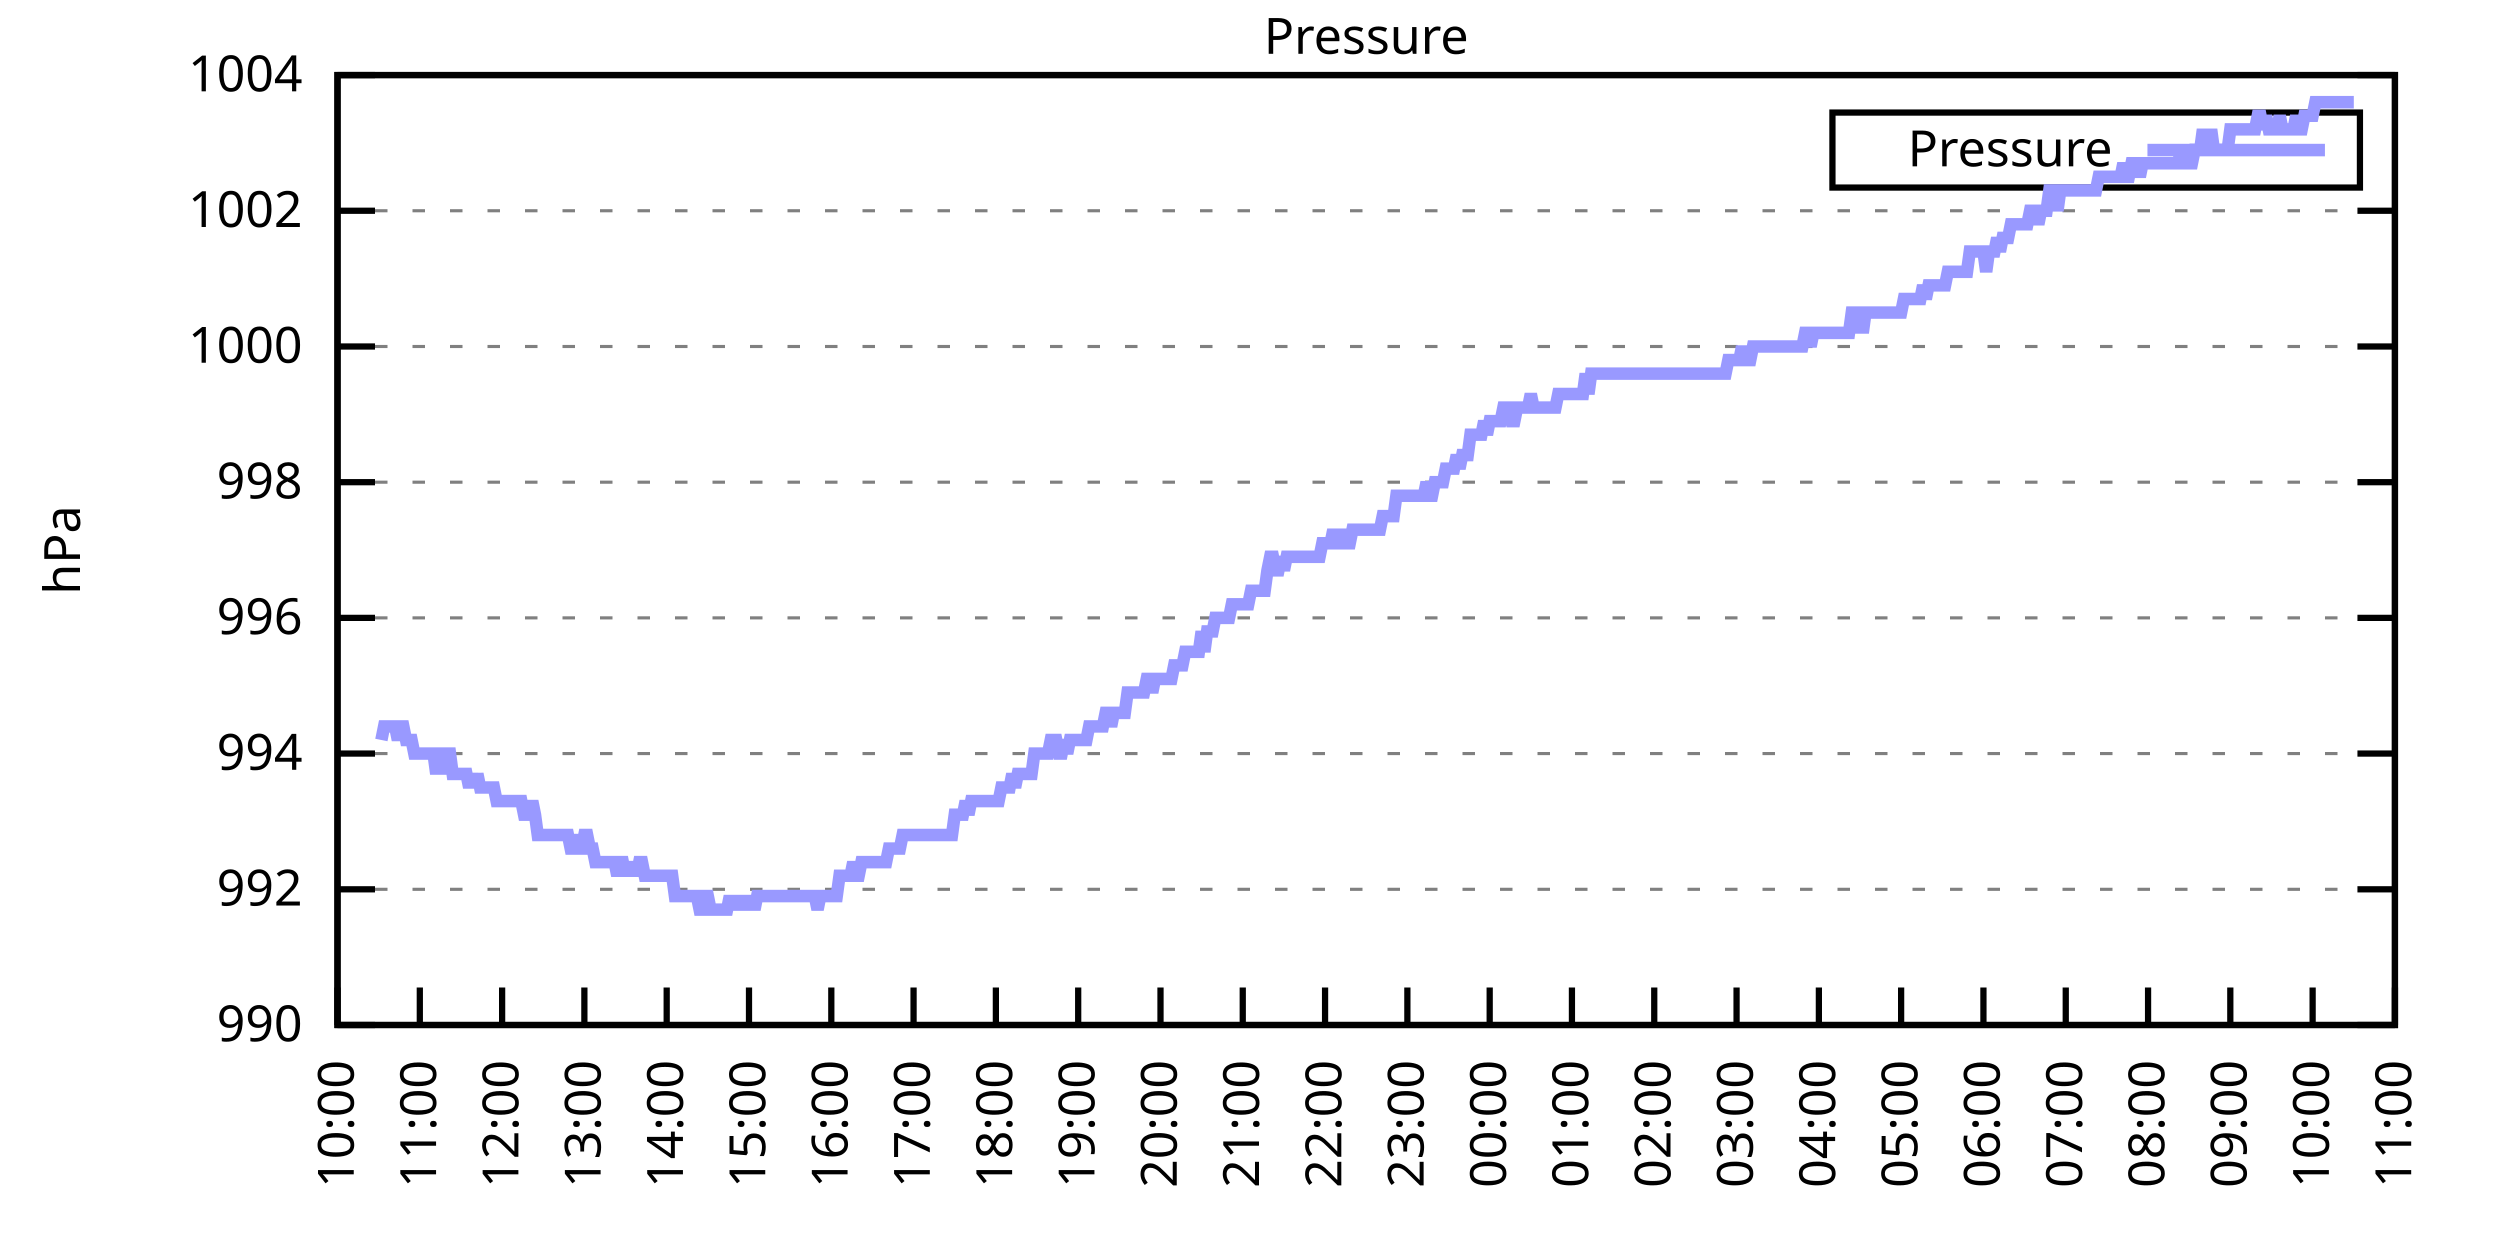
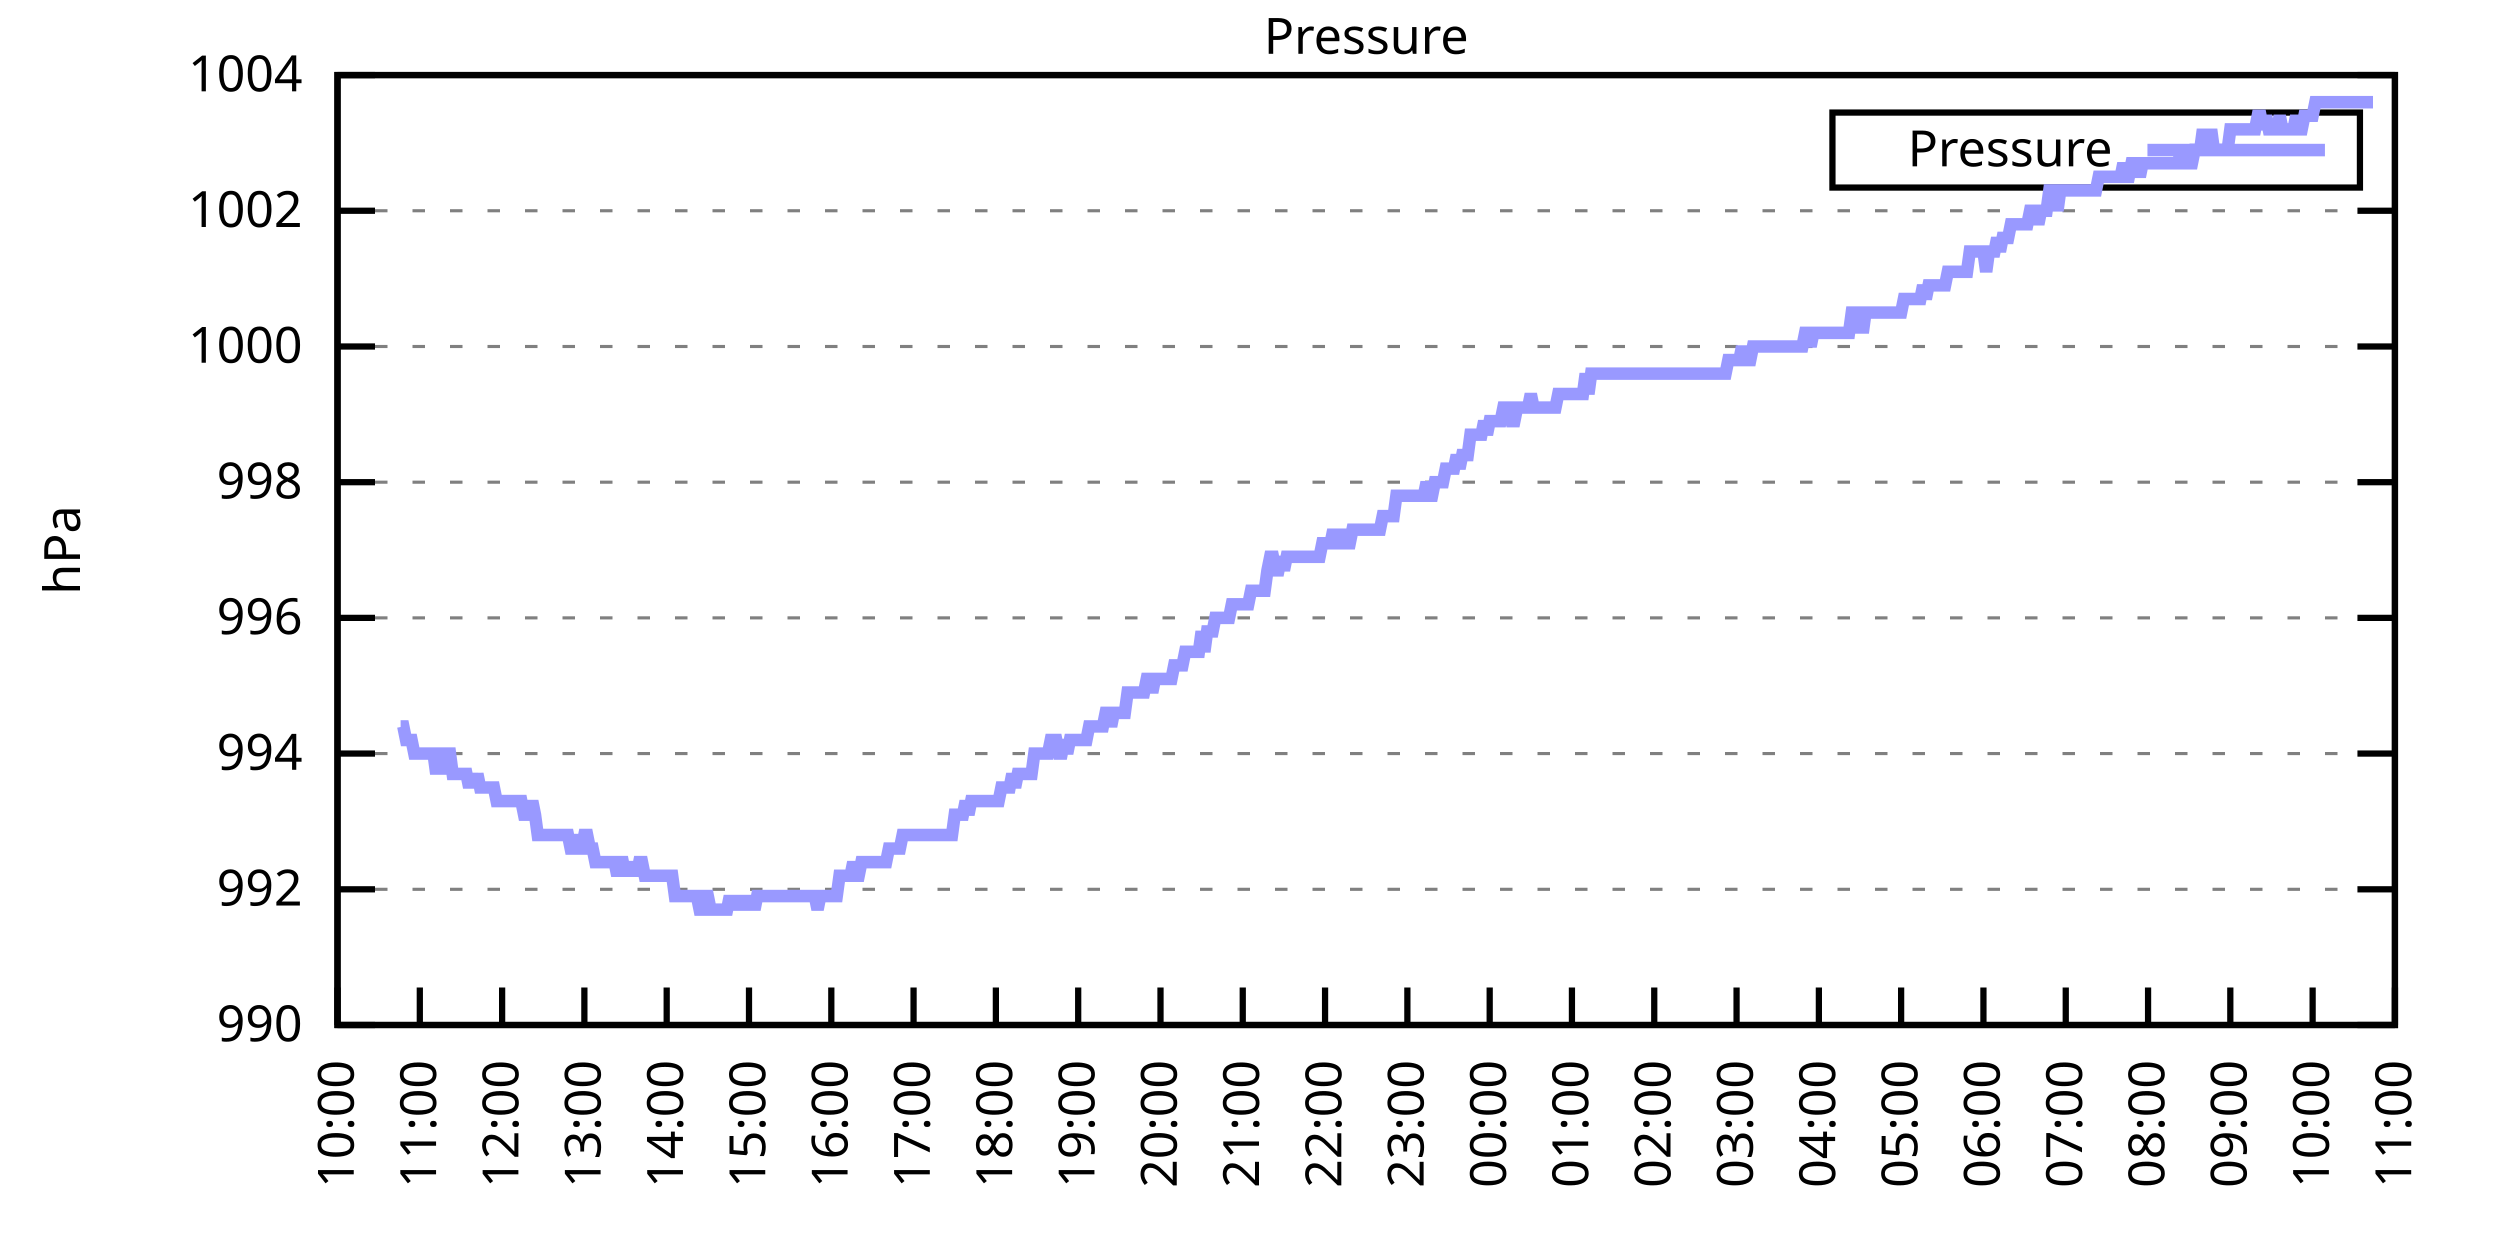
<svg xmlns="http://www.w3.org/2000/svg" xmlns:xlink="http://www.w3.org/1999/xlink" width="400" height="200" viewBox="0 0 400 200">
  <g id="gnuplot_canvas">
    <rect x="0" y="0" width="400" height="200" fill="none" />
    <defs>
      <circle id="gpDot" r="0.5" stroke-width="0.5" stroke="currentColor" />
      <path id="gpPt0" stroke-width="0.333" stroke="currentColor" d="M-1,0 h2 M0,-1 v2" />
      <path id="gpPt1" stroke-width="0.333" stroke="currentColor" d="M-1,-1 L1,1 M1,-1 L-1,1" />
      <path id="gpPt2" stroke-width="0.333" stroke="currentColor" d="M-1,0 L1,0 M0,-1 L0,1 M-1,-1 L1,1 M-1,1 L1,-1" />
      <rect id="gpPt3" stroke-width="0.333" stroke="currentColor" x="-1" y="-1" width="2" height="2" />
      <rect id="gpPt4" stroke-width="0.333" stroke="currentColor" fill="currentColor" x="-1" y="-1" width="2" height="2" />
      <circle id="gpPt5" stroke-width="0.333" stroke="currentColor" cx="0" cy="0" r="1" />
      <use xlink:href="#gpPt5" id="gpPt6" fill="currentColor" stroke="none" />
      <path id="gpPt7" stroke-width="0.333" stroke="currentColor" d="M0,-1.33 L-1.33,0.67 L1.33,0.67 z" />
      <use xlink:href="#gpPt7" id="gpPt8" fill="currentColor" stroke="none" />
      <use xlink:href="#gpPt7" id="gpPt9" stroke="currentColor" transform="rotate(180)" />
      <use xlink:href="#gpPt9" id="gpPt10" fill="currentColor" stroke="none" />
      <use xlink:href="#gpPt3" id="gpPt11" stroke="currentColor" transform="rotate(45)" />
      <use xlink:href="#gpPt11" id="gpPt12" fill="currentColor" stroke="none" />
      <path id="gpPt13" stroke-width="0.333" stroke="currentColor" d="M0,1.330 L1.265,0.411 L0.782,-1.067 L-0.782,-1.076 L-1.265,0.411 z" />
      <use xlink:href="#gpPt13" id="gpPt14" fill="currentColor" stroke="none" />
      <filter id="textbox" filterUnits="objectBoundingBox" x="0" y="0" height="1" width="1">
        <feFlood flood-color="white" flood-opacity="1" result="bgnd" />
        <feComposite in="SourceGraphic" in2="bgnd" operator="atop" />
      </filter>
      <filter id="greybox" filterUnits="objectBoundingBox" x="0" y="0" height="1" width="1">
        <feFlood flood-color="lightgrey" flood-opacity="1" result="grey" />
        <feComposite in="SourceGraphic" in2="grey" operator="atop" />
      </filter>
    </defs>
    <g fill="none" color="white" stroke="currentColor" stroke-width="1.00" stroke-linecap="butt" stroke-linejoin="miter">
</g>
    <g fill="none" color="black" stroke="currentColor" stroke-width="1.00" stroke-linecap="butt" stroke-linejoin="miter">
      <g stroke="none" shape-rendering="crispEdges">
        <polygon fill="rgb(255, 255, 255)" points="54.00,164.00 383.18,164.00 383.18,12.02 54.00,12.02 " />
      </g>
    </g>
    <g fill="none" color="black" stroke="currentColor" stroke-width="1.00" stroke-linecap="butt" stroke-linejoin="miter">
</g>
    <g fill="none" color="black" stroke="black" stroke-width="0.50" stroke-linecap="butt" stroke-linejoin="miter">
</g>
    <g fill="none" color="gray" stroke="currentColor" stroke-width="0.50" stroke-linecap="butt" stroke-linejoin="miter">
      <path stroke="gray" stroke-dasharray="2,4" class="gridline" d="M54.00,164.00 L383.19,164.00  " />
    </g>
    <g fill="none" color="gray" stroke="gray" stroke-width="1.00" stroke-linecap="butt" stroke-linejoin="miter">
</g>
    <g fill="none" color="black" stroke="currentColor" stroke-width="1.00" stroke-linecap="butt" stroke-linejoin="miter">
      <path stroke="black" d="M54.00,164.00 L60.00,164.00 M383.19,164.00 L377.19,164.00  " />
      <g transform="translate(48.40,166.60)" stroke="none" fill="black" font-family="Sans" font-size="8.00" text-anchor="end">
        <text>
          <tspan font-family="Sans"> 990</tspan>
        </text>
      </g>
    </g>
    <g fill="none" color="black" stroke="currentColor" stroke-width="1.00" stroke-linecap="butt" stroke-linejoin="miter">
</g>
    <g fill="none" color="black" stroke="black" stroke-width="0.50" stroke-linecap="butt" stroke-linejoin="miter">
</g>
    <g fill="none" color="gray" stroke="currentColor" stroke-width="0.50" stroke-linecap="butt" stroke-linejoin="miter">
      <path stroke="gray" stroke-dasharray="2,4" class="gridline" d="M54.00,142.29 L383.19,142.29  " />
    </g>
    <g fill="none" color="gray" stroke="gray" stroke-width="1.00" stroke-linecap="butt" stroke-linejoin="miter">
</g>
    <g fill="none" color="black" stroke="currentColor" stroke-width="1.00" stroke-linecap="butt" stroke-linejoin="miter">
      <path stroke="black" d="M54.00,142.29 L60.00,142.29 M383.19,142.29 L377.19,142.29  " />
      <g transform="translate(48.40,144.89)" stroke="none" fill="black" font-family="Sans" font-size="8.00" text-anchor="end">
        <text>
          <tspan font-family="Sans"> 992</tspan>
        </text>
      </g>
    </g>
    <g fill="none" color="black" stroke="currentColor" stroke-width="1.00" stroke-linecap="butt" stroke-linejoin="miter">
</g>
    <g fill="none" color="black" stroke="black" stroke-width="0.50" stroke-linecap="butt" stroke-linejoin="miter">
</g>
    <g fill="none" color="gray" stroke="currentColor" stroke-width="0.50" stroke-linecap="butt" stroke-linejoin="miter">
      <path stroke="gray" stroke-dasharray="2,4" class="gridline" d="M54.00,120.57 L383.19,120.57  " />
    </g>
    <g fill="none" color="gray" stroke="gray" stroke-width="1.00" stroke-linecap="butt" stroke-linejoin="miter">
</g>
    <g fill="none" color="black" stroke="currentColor" stroke-width="1.00" stroke-linecap="butt" stroke-linejoin="miter">
      <path stroke="black" d="M54.00,120.57 L60.00,120.57 M383.19,120.57 L377.19,120.57  " />
      <g transform="translate(48.40,123.17)" stroke="none" fill="black" font-family="Sans" font-size="8.00" text-anchor="end">
        <text>
          <tspan font-family="Sans"> 994</tspan>
        </text>
      </g>
    </g>
    <g fill="none" color="black" stroke="currentColor" stroke-width="1.00" stroke-linecap="butt" stroke-linejoin="miter">
</g>
    <g fill="none" color="black" stroke="black" stroke-width="0.50" stroke-linecap="butt" stroke-linejoin="miter">
</g>
    <g fill="none" color="gray" stroke="currentColor" stroke-width="0.50" stroke-linecap="butt" stroke-linejoin="miter">
      <path stroke="gray" stroke-dasharray="2,4" class="gridline" d="M54.00,98.86 L383.19,98.86  " />
    </g>
    <g fill="none" color="gray" stroke="gray" stroke-width="1.00" stroke-linecap="butt" stroke-linejoin="miter">
</g>
    <g fill="none" color="black" stroke="currentColor" stroke-width="1.00" stroke-linecap="butt" stroke-linejoin="miter">
      <path stroke="black" d="M54.00,98.86 L60.00,98.86 M383.19,98.86 L377.19,98.86  " />
      <g transform="translate(48.40,101.46)" stroke="none" fill="black" font-family="Sans" font-size="8.00" text-anchor="end">
        <text>
          <tspan font-family="Sans"> 996</tspan>
        </text>
      </g>
    </g>
    <g fill="none" color="black" stroke="currentColor" stroke-width="1.00" stroke-linecap="butt" stroke-linejoin="miter">
</g>
    <g fill="none" color="black" stroke="black" stroke-width="0.50" stroke-linecap="butt" stroke-linejoin="miter">
</g>
    <g fill="none" color="gray" stroke="currentColor" stroke-width="0.50" stroke-linecap="butt" stroke-linejoin="miter">
      <path stroke="gray" stroke-dasharray="2,4" class="gridline" d="M54.00,77.15 L383.19,77.15  " />
    </g>
    <g fill="none" color="gray" stroke="gray" stroke-width="1.00" stroke-linecap="butt" stroke-linejoin="miter">
</g>
    <g fill="none" color="black" stroke="currentColor" stroke-width="1.00" stroke-linecap="butt" stroke-linejoin="miter">
      <path stroke="black" d="M54.00,77.15 L60.00,77.15 M383.19,77.15 L377.19,77.15  " />
      <g transform="translate(48.40,79.75)" stroke="none" fill="black" font-family="Sans" font-size="8.00" text-anchor="end">
        <text>
          <tspan font-family="Sans"> 998</tspan>
        </text>
      </g>
    </g>
    <g fill="none" color="black" stroke="currentColor" stroke-width="1.00" stroke-linecap="butt" stroke-linejoin="miter">
</g>
    <g fill="none" color="black" stroke="black" stroke-width="0.50" stroke-linecap="butt" stroke-linejoin="miter">
</g>
    <g fill="none" color="gray" stroke="currentColor" stroke-width="0.50" stroke-linecap="butt" stroke-linejoin="miter">
      <path stroke="gray" stroke-dasharray="2,4" class="gridline" d="M54.00,55.44 L383.19,55.44  " />
    </g>
    <g fill="none" color="gray" stroke="gray" stroke-width="1.00" stroke-linecap="butt" stroke-linejoin="miter">
</g>
    <g fill="none" color="black" stroke="currentColor" stroke-width="1.00" stroke-linecap="butt" stroke-linejoin="miter">
      <path stroke="black" d="M54.00,55.44 L60.00,55.44 M383.19,55.44 L377.19,55.44  " />
      <g transform="translate(48.40,58.04)" stroke="none" fill="black" font-family="Sans" font-size="8.00" text-anchor="end">
        <text>
          <tspan font-family="Sans"> 1000</tspan>
        </text>
      </g>
    </g>
    <g fill="none" color="black" stroke="currentColor" stroke-width="1.00" stroke-linecap="butt" stroke-linejoin="miter">
</g>
    <g fill="none" color="black" stroke="black" stroke-width="0.50" stroke-linecap="butt" stroke-linejoin="miter">
</g>
    <g fill="none" color="gray" stroke="currentColor" stroke-width="0.50" stroke-linecap="butt" stroke-linejoin="miter">
      <path stroke="gray" stroke-dasharray="2,4" class="gridline" d="M54.00,33.72 L383.19,33.72  " />
    </g>
    <g fill="none" color="gray" stroke="gray" stroke-width="1.00" stroke-linecap="butt" stroke-linejoin="miter">
</g>
    <g fill="none" color="black" stroke="currentColor" stroke-width="1.00" stroke-linecap="butt" stroke-linejoin="miter">
      <path stroke="black" d="M54.00,33.72 L60.00,33.72 M383.19,33.72 L377.19,33.72  " />
      <g transform="translate(48.40,36.32)" stroke="none" fill="black" font-family="Sans" font-size="8.00" text-anchor="end">
        <text>
          <tspan font-family="Sans"> 1002</tspan>
        </text>
      </g>
    </g>
    <g fill="none" color="black" stroke="currentColor" stroke-width="1.00" stroke-linecap="butt" stroke-linejoin="miter">
</g>
    <g fill="none" color="black" stroke="black" stroke-width="0.50" stroke-linecap="butt" stroke-linejoin="miter">
</g>
    <g fill="none" color="gray" stroke="currentColor" stroke-width="0.50" stroke-linecap="butt" stroke-linejoin="miter">
      <path stroke="gray" stroke-dasharray="2,4" class="gridline" d="M54.00,12.01 L383.19,12.01  " />
    </g>
    <g fill="none" color="gray" stroke="gray" stroke-width="1.00" stroke-linecap="butt" stroke-linejoin="miter">
</g>
    <g fill="none" color="black" stroke="currentColor" stroke-width="1.00" stroke-linecap="butt" stroke-linejoin="miter">
      <path stroke="black" d="M54.00,12.01 L60.00,12.01 M383.19,12.01 L377.19,12.01  " />
      <g transform="translate(48.40,14.61)" stroke="none" fill="black" font-family="Sans" font-size="8.00" text-anchor="end">
        <text>
          <tspan font-family="Sans"> 1004</tspan>
        </text>
      </g>
    </g>
    <g fill="none" color="black" stroke="currentColor" stroke-width="1.00" stroke-linecap="butt" stroke-linejoin="miter">
      <path stroke="black" d="M54.00,164.00 L54.00,158.00  " />
      <g transform="translate(56.60,169.60) rotate(270.00)" stroke="none" fill="black" font-family="Sans" font-size="8.00" text-anchor="end">
        <text>
          <tspan font-family="Sans">10:00</tspan>
        </text>
      </g>
    </g>
    <g fill="none" color="black" stroke="currentColor" stroke-width="1.00" stroke-linecap="butt" stroke-linejoin="miter">
      <path stroke="black" d="M67.17,164.00 L67.17,158.00  " />
      <g transform="translate(69.77,169.60) rotate(270.00)" stroke="none" fill="black" font-family="Sans" font-size="8.00" text-anchor="end">
        <text>
          <tspan font-family="Sans">11:00</tspan>
        </text>
      </g>
    </g>
    <g fill="none" color="black" stroke="currentColor" stroke-width="1.00" stroke-linecap="butt" stroke-linejoin="miter">
      <path stroke="black" d="M80.34,164.00 L80.34,158.00  " />
      <g transform="translate(82.94,169.60) rotate(270.00)" stroke="none" fill="black" font-family="Sans" font-size="8.00" text-anchor="end">
        <text>
          <tspan font-family="Sans">12:00</tspan>
        </text>
      </g>
    </g>
    <g fill="none" color="black" stroke="currentColor" stroke-width="1.00" stroke-linecap="butt" stroke-linejoin="miter">
      <path stroke="black" d="M93.50,164.00 L93.50,158.00  " />
      <g transform="translate(96.10,169.60) rotate(270.00)" stroke="none" fill="black" font-family="Sans" font-size="8.00" text-anchor="end">
        <text>
          <tspan font-family="Sans">13:00</tspan>
        </text>
      </g>
    </g>
    <g fill="none" color="black" stroke="currentColor" stroke-width="1.00" stroke-linecap="butt" stroke-linejoin="miter">
      <path stroke="black" d="M106.67,164.00 L106.67,158.00  " />
      <g transform="translate(109.27,169.60) rotate(270.00)" stroke="none" fill="black" font-family="Sans" font-size="8.00" text-anchor="end">
        <text>
          <tspan font-family="Sans">14:00</tspan>
        </text>
      </g>
    </g>
    <g fill="none" color="black" stroke="currentColor" stroke-width="1.00" stroke-linecap="butt" stroke-linejoin="miter">
      <path stroke="black" d="M119.84,164.00 L119.84,158.00  " />
      <g transform="translate(122.44,169.60) rotate(270.00)" stroke="none" fill="black" font-family="Sans" font-size="8.00" text-anchor="end">
        <text>
          <tspan font-family="Sans">15:00</tspan>
        </text>
      </g>
    </g>
    <g fill="none" color="black" stroke="currentColor" stroke-width="1.00" stroke-linecap="butt" stroke-linejoin="miter">
      <path stroke="black" d="M133.01,164.00 L133.01,158.00  " />
      <g transform="translate(135.61,169.60) rotate(270.00)" stroke="none" fill="black" font-family="Sans" font-size="8.00" text-anchor="end">
        <text>
          <tspan font-family="Sans">16:00</tspan>
        </text>
      </g>
    </g>
    <g fill="none" color="black" stroke="currentColor" stroke-width="1.00" stroke-linecap="butt" stroke-linejoin="miter">
      <path stroke="black" d="M146.17,164.00 L146.17,158.00  " />
      <g transform="translate(148.77,169.60) rotate(270.00)" stroke="none" fill="black" font-family="Sans" font-size="8.00" text-anchor="end">
        <text>
          <tspan font-family="Sans">17:00</tspan>
        </text>
      </g>
    </g>
    <g fill="none" color="black" stroke="currentColor" stroke-width="1.00" stroke-linecap="butt" stroke-linejoin="miter">
      <path stroke="black" d="M159.34,164.00 L159.34,158.00  " />
      <g transform="translate(161.94,169.60) rotate(270.00)" stroke="none" fill="black" font-family="Sans" font-size="8.00" text-anchor="end">
        <text>
          <tspan font-family="Sans">18:00</tspan>
        </text>
      </g>
    </g>
    <g fill="none" color="black" stroke="currentColor" stroke-width="1.00" stroke-linecap="butt" stroke-linejoin="miter">
      <path stroke="black" d="M172.51,164.00 L172.51,158.00  " />
      <g transform="translate(175.11,169.60) rotate(270.00)" stroke="none" fill="black" font-family="Sans" font-size="8.00" text-anchor="end">
        <text>
          <tspan font-family="Sans">19:00</tspan>
        </text>
      </g>
    </g>
    <g fill="none" color="black" stroke="currentColor" stroke-width="1.00" stroke-linecap="butt" stroke-linejoin="miter">
      <path stroke="black" d="M185.68,164.00 L185.68,158.00  " />
      <g transform="translate(188.28,169.60) rotate(270.00)" stroke="none" fill="black" font-family="Sans" font-size="8.00" text-anchor="end">
        <text>
          <tspan font-family="Sans">20:00</tspan>
        </text>
      </g>
    </g>
    <g fill="none" color="black" stroke="currentColor" stroke-width="1.00" stroke-linecap="butt" stroke-linejoin="miter">
      <path stroke="black" d="M198.84,164.00 L198.84,158.00  " />
      <g transform="translate(201.44,169.60) rotate(270.00)" stroke="none" fill="black" font-family="Sans" font-size="8.00" text-anchor="end">
        <text>
          <tspan font-family="Sans">21:00</tspan>
        </text>
      </g>
    </g>
    <g fill="none" color="black" stroke="currentColor" stroke-width="1.00" stroke-linecap="butt" stroke-linejoin="miter">
      <path stroke="black" d="M212.01,164.00 L212.01,158.00  " />
      <g transform="translate(214.61,169.60) rotate(270.00)" stroke="none" fill="black" font-family="Sans" font-size="8.00" text-anchor="end">
        <text>
          <tspan font-family="Sans">22:00</tspan>
        </text>
      </g>
    </g>
    <g fill="none" color="black" stroke="currentColor" stroke-width="1.00" stroke-linecap="butt" stroke-linejoin="miter">
      <path stroke="black" d="M225.18,164.00 L225.18,158.00  " />
      <g transform="translate(227.78,169.60) rotate(270.00)" stroke="none" fill="black" font-family="Sans" font-size="8.00" text-anchor="end">
        <text>
          <tspan font-family="Sans">23:00</tspan>
        </text>
      </g>
    </g>
    <g fill="none" color="black" stroke="currentColor" stroke-width="1.00" stroke-linecap="butt" stroke-linejoin="miter">
      <path stroke="black" d="M238.35,164.00 L238.35,158.00  " />
      <g transform="translate(240.95,169.60) rotate(270.00)" stroke="none" fill="black" font-family="Sans" font-size="8.00" text-anchor="end">
        <text>
          <tspan font-family="Sans">00:00</tspan>
        </text>
      </g>
    </g>
    <g fill="none" color="black" stroke="currentColor" stroke-width="1.00" stroke-linecap="butt" stroke-linejoin="miter">
      <path stroke="black" d="M251.51,164.00 L251.51,158.00  " />
      <g transform="translate(254.11,169.60) rotate(270.00)" stroke="none" fill="black" font-family="Sans" font-size="8.00" text-anchor="end">
        <text>
          <tspan font-family="Sans">01:00</tspan>
        </text>
      </g>
    </g>
    <g fill="none" color="black" stroke="currentColor" stroke-width="1.00" stroke-linecap="butt" stroke-linejoin="miter">
      <path stroke="black" d="M264.68,164.00 L264.68,158.00  " />
      <g transform="translate(267.28,169.60) rotate(270.00)" stroke="none" fill="black" font-family="Sans" font-size="8.00" text-anchor="end">
        <text>
          <tspan font-family="Sans">02:00</tspan>
        </text>
      </g>
    </g>
    <g fill="none" color="black" stroke="currentColor" stroke-width="1.00" stroke-linecap="butt" stroke-linejoin="miter">
      <path stroke="black" d="M277.85,164.00 L277.85,158.00  " />
      <g transform="translate(280.45,169.60) rotate(270.00)" stroke="none" fill="black" font-family="Sans" font-size="8.00" text-anchor="end">
        <text>
          <tspan font-family="Sans">03:00</tspan>
        </text>
      </g>
    </g>
    <g fill="none" color="black" stroke="currentColor" stroke-width="1.00" stroke-linecap="butt" stroke-linejoin="miter">
      <path stroke="black" d="M291.02,164.00 L291.02,158.00  " />
      <g transform="translate(293.62,169.60) rotate(270.00)" stroke="none" fill="black" font-family="Sans" font-size="8.00" text-anchor="end">
        <text>
          <tspan font-family="Sans">04:00</tspan>
        </text>
      </g>
    </g>
    <g fill="none" color="black" stroke="currentColor" stroke-width="1.00" stroke-linecap="butt" stroke-linejoin="miter">
      <path stroke="black" d="M304.18,164.00 L304.18,158.00  " />
      <g transform="translate(306.78,169.60) rotate(270.00)" stroke="none" fill="black" font-family="Sans" font-size="8.00" text-anchor="end">
        <text>
          <tspan font-family="Sans">05:00</tspan>
        </text>
      </g>
    </g>
    <g fill="none" color="black" stroke="currentColor" stroke-width="1.00" stroke-linecap="butt" stroke-linejoin="miter">
      <path stroke="black" d="M317.35,164.00 L317.35,158.00  " />
      <g transform="translate(319.95,169.60) rotate(270.00)" stroke="none" fill="black" font-family="Sans" font-size="8.00" text-anchor="end">
        <text>
          <tspan font-family="Sans">06:00</tspan>
        </text>
      </g>
    </g>
    <g fill="none" color="black" stroke="currentColor" stroke-width="1.00" stroke-linecap="butt" stroke-linejoin="miter">
      <path stroke="black" d="M330.52,164.00 L330.52,158.00  " />
      <g transform="translate(333.12,169.60) rotate(270.00)" stroke="none" fill="black" font-family="Sans" font-size="8.00" text-anchor="end">
        <text>
          <tspan font-family="Sans">07:00</tspan>
        </text>
      </g>
    </g>
    <g fill="none" color="black" stroke="currentColor" stroke-width="1.00" stroke-linecap="butt" stroke-linejoin="miter">
      <path stroke="black" d="M343.69,164.00 L343.69,158.00  " />
      <g transform="translate(346.29,169.60) rotate(270.00)" stroke="none" fill="black" font-family="Sans" font-size="8.00" text-anchor="end">
        <text>
          <tspan font-family="Sans">08:00</tspan>
        </text>
      </g>
    </g>
    <g fill="none" color="black" stroke="currentColor" stroke-width="1.00" stroke-linecap="butt" stroke-linejoin="miter">
      <path stroke="black" d="M356.85,164.00 L356.85,158.00  " />
      <g transform="translate(359.45,169.60) rotate(270.00)" stroke="none" fill="black" font-family="Sans" font-size="8.00" text-anchor="end">
        <text>
          <tspan font-family="Sans">09:00</tspan>
        </text>
      </g>
    </g>
    <g fill="none" color="black" stroke="currentColor" stroke-width="1.00" stroke-linecap="butt" stroke-linejoin="miter">
      <path stroke="black" d="M370.02,164.00 L370.02,158.00  " />
      <g transform="translate(372.62,169.60) rotate(270.00)" stroke="none" fill="black" font-family="Sans" font-size="8.00" text-anchor="end">
        <text>
          <tspan font-family="Sans">10:00</tspan>
        </text>
      </g>
    </g>
    <g fill="none" color="black" stroke="currentColor" stroke-width="1.00" stroke-linecap="butt" stroke-linejoin="miter">
      <path stroke="black" d="M383.19,164.00 L383.19,158.00  " />
      <g transform="translate(385.79,169.60) rotate(270.00)" stroke="none" fill="black" font-family="Sans" font-size="8.00" text-anchor="end">
        <text>
          <tspan font-family="Sans">11:00</tspan>
        </text>
      </g>
    </g>
    <g fill="none" color="black" stroke="currentColor" stroke-width="1.00" stroke-linecap="butt" stroke-linejoin="miter">
</g>
    <g fill="none" color="black" stroke="currentColor" stroke-width="1.00" stroke-linecap="butt" stroke-linejoin="miter">
      <path stroke="black" d="M54.00,12.01 L54.00,164.00 L383.19,164.00 L383.19,12.01 L54.00,12.01 Z  " />
    </g>
    <g fill="none" color="black" stroke="currentColor" stroke-width="1.00" stroke-linecap="butt" stroke-linejoin="miter">
</g>
    <g fill="none" color="black" stroke="currentColor" stroke-width="1.00" stroke-linecap="butt" stroke-linejoin="miter">
      <path stroke="black" d="M293.19,30.01 L293.19,18.01 L377.59,18.01 L377.59,30.01 L293.19,30.01 Z  " />
    </g>
    <g id="Pressure_plot_1">
      <g fill="none" color="white" stroke="black" stroke-width="2.00" stroke-linecap="butt" stroke-linejoin="miter">
</g>
      <g fill="none" color="black" stroke="currentColor" stroke-width="2.00" stroke-linecap="butt" stroke-linejoin="miter">
        <g transform="translate(337.99,26.61)" stroke="none" fill="black" font-family="Sans" font-size="8.00" text-anchor="end">
          <text>
            <tspan font-family="Sans">Pressure</tspan>
          </text>
        </g>
      </g>
      <g fill="none" color="black" stroke="currentColor" stroke-width="2.00" stroke-linecap="butt" stroke-linejoin="miter">
-         <path stroke="rgb(153, 153, 255)" d="M343.59,24.01 L371.99,24.01 M61.02,118.40 L61.46,116.23 L61.90,116.23 L62.34,116.23 L62.78,116.23 L63.22,116.23   L63.66,118.40 L64.10,116.23 L64.53,116.23 L64.97,118.40 L65.41,118.40 L65.85,118.40 L66.29,120.57 L66.73,120.57   L67.17,120.57 L67.61,120.57 L68.05,120.57 L68.48,120.57 L68.92,120.57 L69.36,120.57 L69.80,123.83 L70.24,120.57   L70.68,123.83 L71.12,120.57 L71.56,120.57 L72.00,120.57 L72.43,123.83 L72.87,123.83 L73.31,123.83 L73.75,123.83   L74.19,123.83 L74.63,123.83 L75.07,126.00 L75.51,123.83 L75.95,126.00 L76.38,123.83 L76.82,126.00 L77.26,126.00   L77.70,126.00 L78.14,126.00 L78.58,126.00 L79.02,126.00 L79.46,128.17 L79.90,128.17 L80.34,128.17 L80.77,128.17   L81.21,128.17 L81.65,128.17 L82.09,128.17 L82.53,128.17 L82.97,128.17 L83.41,128.17 L83.85,130.35 L84.29,130.35   L84.72,130.35 L85.16,128.17 L85.60,130.35 L86.04,133.60 L86.48,133.60 L86.92,133.60 L87.36,133.60 L87.80,133.60   L88.24,133.60 L88.67,133.60 L89.11,133.60 L89.55,133.60 L89.99,133.60 L90.43,133.60 L90.87,133.60 L91.31,135.77   L91.75,135.77 L92.19,133.60 L92.62,135.77 L93.06,135.77 L93.50,133.60 L93.94,133.60 L94.38,135.77 L94.82,135.77   L95.26,137.94 L95.70,137.94 L96.14,137.94 L96.58,137.94 L97.01,137.94 L97.45,137.94 L97.89,137.94 L98.33,137.94   L98.77,140.12 L99.21,137.94 L99.65,137.94 L100.09,140.12 L100.53,137.94 L100.96,140.12 L101.40,137.94 L101.84,140.12   L102.28,137.94 L102.72,137.94 L103.16,140.12 L103.60,140.12 L104.04,140.12 L104.48,140.12 L104.91,140.12 L105.35,140.12   L105.79,140.12 L106.23,140.12 L106.67,140.12 L107.11,140.12 L107.55,140.12 L107.99,143.37 L108.43,143.37 L108.87,143.37   L109.30,143.37 L109.74,143.37 L110.18,143.37 L110.62,143.37 L111.06,143.37 L111.50,143.37 L111.94,145.54 L112.38,145.54   L112.82,143.37 L113.25,143.37 L113.69,145.54 L114.13,145.54 L114.57,145.54 L115.01,145.54 L115.45,145.54 L115.89,145.54   L116.33,145.54 L116.77,143.37 L117.20,145.54 L117.64,143.37 L118.08,145.54 L118.52,143.37 L118.96,145.54 L119.40,143.37   L119.84,145.54 L120.28,143.37 L120.72,145.54 L121.15,143.37 L121.59,143.37 L122.03,143.37 L122.47,143.37 L122.91,143.37   L123.35,143.37 L123.79,143.37 L124.23,143.37 L124.67,143.37 L125.11,143.37 L125.54,143.37 L125.98,143.37 L126.42,143.37   L126.86,143.37 L127.30,143.37 L127.74,143.37 L128.18,143.37 L128.62,143.37 L129.06,143.37 L129.49,143.37 L129.93,143.37   L130.37,143.37 L130.81,145.54 L131.25,143.37 L131.69,143.37 L132.13,143.37 L132.57,143.37 L133.01,143.37 L133.44,143.37   L133.88,143.37 L134.32,140.12 L134.76,140.12 L135.20,140.12 L135.64,140.12 L136.08,140.12 L136.52,137.94 L136.96,140.12   L137.39,140.12 L137.83,137.94 L138.27,137.94 L138.71,137.94 L139.15,137.94 L139.59,137.94 L140.03,137.94 L140.47,137.94   L140.91,137.94 L141.35,137.94 L141.78,137.94 L142.22,135.77 L142.66,135.77 L143.10,135.77 L143.54,135.77 L143.98,135.77   L144.42,133.60 L144.86,133.60 L145.30,133.60 L145.73,133.60 L146.17,133.60 L146.61,133.60 L147.05,133.60 L147.49,133.60   L147.93,133.60 L148.37,133.60 L148.81,133.60 L149.25,133.60 L149.68,133.60 L150.12,133.60 L150.56,133.60 L151.00,133.60   L151.44,133.60 L151.88,133.60 L152.32,133.60 L152.76,130.35 L153.20,130.35 L153.63,130.35 L154.07,130.35 L154.51,128.17   L154.95,130.35 L155.39,128.17 L155.83,128.17 L156.27,128.17 L156.71,128.17 L157.15,128.17 L157.59,128.17 L158.02,128.17   L158.46,128.17 L158.90,128.17 L159.34,128.17 L159.78,128.17 L160.22,126.00 L160.66,126.00 L161.10,126.00 L161.54,126.00   L161.97,123.83 L162.41,126.00 L162.85,123.83 L163.29,123.83 L163.73,123.83 L164.17,123.83 L164.61,123.83 L165.05,123.83   L165.49,120.57 L165.92,120.57 L166.36,120.57 L166.80,120.57 L167.24,120.57 L167.68,120.57 L168.12,118.40 L168.56,118.40   L169.00,118.40 L169.44,120.57 L169.87,120.57 L170.31,118.40 L170.75,120.57 L171.19,118.40 L171.63,118.40 L172.07,118.40   L172.51,118.40 L172.95,118.40 L173.39,118.40 L173.83,118.40 L174.26,116.23 L174.70,116.23 L175.14,116.23 L175.58,116.23   L176.02,116.23 L176.46,116.23 L176.90,114.06 L177.34,114.06 L177.78,116.23 L178.21,114.06 L178.65,114.06 L179.09,114.06   L179.53,114.06 L179.97,114.06 L180.41,110.80 L180.85,110.80 L181.29,110.80 L181.73,110.80 L182.16,110.80 L182.60,110.80   L183.04,110.80 L183.48,108.63 L183.92,108.63 L184.36,110.80 L184.80,108.63 L185.24,108.63 L185.68,108.63 L186.11,108.63   L186.55,108.63 L186.99,108.63 L187.43,108.63 L187.87,106.46 L188.31,106.46 L188.75,106.46 L189.19,106.46 L189.63,104.29   L190.07,104.29 L190.50,104.29 L190.94,104.29 L191.38,104.29 L191.82,104.29 L192.26,101.03 L192.70,104.29 L193.14,101.03   L193.58,101.03 L194.02,101.03 L194.45,98.86 L194.89,98.86 L195.33,98.86 L195.77,98.86 L196.21,98.86 L196.65,98.86   L197.09,96.69 L197.53,96.69 L197.97,96.69 L198.40,96.69 L198.84,96.69 L199.28,96.69 L199.72,96.69 L200.16,94.52   L200.60,94.52 L201.04,94.52 L201.48,94.52 L201.92,94.52 L202.35,94.52 L202.79,91.26 L203.23,89.09 L203.67,89.09   L204.11,91.26 L204.55,91.26 L204.99,89.09 L205.43,91.26 L205.87,89.09 L206.31,89.09 L206.74,89.09 L207.18,89.09   L207.62,89.09 L208.06,89.09 L208.50,89.09 L208.94,89.09 L209.38,89.09 L209.82,89.09 L210.26,89.09 L210.69,89.09   L211.13,89.09 L211.57,86.92 L212.01,86.92 L212.45,86.92 L212.89,86.92 L213.33,84.75 L213.77,86.92 L214.21,86.92   L214.64,84.75 L215.08,86.92 L215.52,86.92 L215.96,86.92 L216.40,84.75 L216.84,84.75 L217.28,84.75 L217.72,84.75   L218.16,84.75 L218.60,84.75 L219.03,84.75 L219.47,84.75 L219.91,84.75 L220.35,84.75 L220.79,84.75 L221.23,82.58   L221.67,82.58 L222.11,82.58 L222.98,82.58 L223.42,79.32 L223.86,79.32 L224.30,79.32 L224.74,79.32 L225.18,79.32   L225.62,79.32 L226.06,79.32 L226.50,79.32 L226.93,79.32 L227.37,79.32 L227.81,79.32 L228.25,77.15 L228.69,79.32   L229.13,79.32 L229.57,77.15 L230.01,77.15 L230.45,77.15 L230.88,77.15 L231.32,74.98 L231.76,74.98 L232.20,74.98   L232.64,74.98 L233.08,72.81 L233.52,74.98 L233.96,72.81 L234.40,72.81 L234.84,72.81 L235.27,69.55 L235.71,69.55   L236.15,69.55 L236.59,69.55 L237.03,69.55 L237.47,67.38 L237.91,69.55 L238.35,67.38 L238.79,67.38 L239.22,67.38   L239.66,67.38 L240.10,67.38 L240.54,65.21 L240.98,65.21 L241.42,65.21 L241.86,67.38 L242.30,67.38 L242.74,65.21   L243.17,65.21 L243.61,65.21 L244.05,65.21 L244.49,65.21 L244.93,63.04 L245.37,65.21 L245.81,65.21 L246.25,65.21   L246.69,65.21 L247.12,65.21 L247.56,65.21 L248.00,65.21 L248.44,65.21 L248.88,65.21 L249.32,63.04 L249.76,63.04   L250.20,63.04 L250.64,63.04 L251.08,63.04 L251.51,63.04 L251.95,63.04 L252.39,63.04 L252.83,63.04 L253.27,63.04   L253.71,59.78 L254.15,63.04 L254.59,59.78 L255.03,59.78 L255.46,59.78 L255.90,59.78 L256.34,59.78 L256.78,59.78   L257.22,59.78 L257.66,59.78 L258.10,59.78 L258.54,59.78 L258.98,59.78 L259.41,59.78 L259.85,59.78 L260.29,59.78   L260.73,59.78 L261.17,59.78 L261.61,59.78 L262.05,59.78 L262.49,59.78 L262.93,59.78 L263.36,59.78 L263.80,59.78   L264.24,59.78 L264.68,59.78 L265.12,59.78 L265.56,59.78 L266.00,59.78 L266.44,59.78 L266.88,59.78 L267.32,59.78   L267.75,59.78 L268.19,59.78 L268.63,59.78 L269.07,59.78 L269.51,59.78 L269.95,59.78 L270.39,59.78 L270.83,59.78   L271.27,59.78 L271.70,59.78 L272.14,59.78 L272.58,59.78 L273.02,59.78 L273.46,59.78 L273.90,59.78 L274.34,59.78   L274.78,59.78 L275.22,59.78 L275.65,59.78 L276.09,59.78 L276.53,57.61 L276.97,57.61 L277.41,57.61 L277.85,57.61   L278.29,57.61 L278.73,55.44 L279.17,57.61 L279.60,57.61 L280.04,57.61 L280.48,55.44 L280.92,55.44 L281.36,55.44   L281.80,55.44 L282.24,55.44 L282.68,55.44 L283.12,55.44 L283.56,55.44 L283.99,55.44 L284.43,55.44 L284.87,55.44   L285.31,55.44 L285.75,55.44 L286.19,55.44 L286.63,55.44 L287.07,55.44 L287.51,55.44 L287.94,55.44 L288.38,55.44   L288.82,53.26 L289.26,53.26 L289.70,55.44 L290.14,53.26 L290.58,53.26 L291.02,53.26 L291.46,53.26 L291.89,53.26   L292.33,53.26 L292.77,53.26 L293.21,53.26 L293.65,53.26 L294.09,53.26 L294.53,53.26 L294.97,53.26 L295.41,53.26   L295.84,53.26 L296.28,50.01 L296.72,50.01 L297.16,53.26 L297.60,50.01 L298.04,53.26 L298.48,50.01 L298.92,50.01   L299.36,50.01 L299.80,50.01 L300.23,50.01 L300.67,50.01 L301.11,50.01 L301.55,50.01 L301.99,50.01 L302.43,50.01   L302.87,50.01 L303.31,50.01 L303.75,50.01 L304.18,50.01 L304.62,47.84 L305.06,47.84 L305.50,47.84 L305.94,47.84   L306.38,47.84 L306.82,47.84 L307.26,47.84 L307.70,45.66 L308.13,47.84 L308.57,45.66 L309.01,45.66 L309.45,45.66   L309.89,45.66 L310.33,45.66 L310.77,45.66 L311.21,45.66 L311.65,43.49 L312.08,43.49 L312.52,43.49 L312.96,43.49   L313.40,43.49 L313.84,43.49 L314.28,43.49 L314.72,43.49 L315.16,40.24 L315.60,40.24 L316.04,40.24 L316.47,40.24   L316.91,40.24 L317.35,40.24 L317.79,43.49 L318.23,40.24 L318.67,40.24 L319.11,40.24 L319.55,38.07 L319.99,40.24   L320.42,38.07 L320.86,38.07 L321.30,38.07 L321.74,35.89 L322.18,35.89 L322.62,35.89 L323.06,35.89 L323.50,35.89   L323.94,35.89 L324.37,35.89 L324.81,33.72 L325.25,33.72 L325.69,33.72 L326.13,35.89 L326.57,33.72 L327.01,33.72   L327.45,33.72 L327.89,30.47 L328.33,30.47 L328.76,30.47 L329.20,33.72 L329.64,30.47 L330.08,30.47 L330.52,30.47   L330.96,30.47 L331.40,30.47 L331.84,30.47 L332.28,30.47 L332.71,30.47 L333.15,30.47 L333.59,30.47 L334.03,30.47   L334.47,30.47 L334.91,30.47 L335.35,30.47 L335.79,28.29 L336.23,28.29 L336.66,28.29 L337.10,28.29 L337.54,28.29   L337.98,28.29 L338.42,28.29 L338.86,28.29 L339.30,28.29 L339.74,26.12 L340.18,28.29 L340.61,28.29 L341.05,26.12   L341.49,26.12 L341.93,26.12 L342.37,28.29 L342.81,26.12 L343.25,26.12 L343.69,26.12 L344.13,26.12 L344.57,26.12   L345.00,26.12 L345.44,26.12 L345.88,26.12 L346.32,26.12 L346.76,26.12 L347.20,26.12 L347.64,26.12 L348.08,26.12   L348.52,26.12 L348.95,23.95 L349.39,26.12 L349.83,26.12 L350.27,26.12 L350.71,26.12 L351.15,23.95 L351.59,23.95   L352.03,23.95 L352.47,20.70 L352.90,23.95 L353.34,23.95 L353.78,20.70 L354.22,23.95 L354.66,23.95 L355.10,23.95   L355.54,23.95 L355.98,23.95 L356.42,23.95 L356.85,20.70 L357.29,20.70 L357.73,20.70 L358.17,20.70 L358.61,20.70   L359.05,20.70 L359.49,20.70 L359.93,20.70 L360.37,20.70 L360.81,20.70 L361.24,18.52 L361.68,18.52 L362.12,20.70   L362.56,18.52 L363.00,20.70 L363.44,20.70 L363.88,20.70 L364.32,20.70 L364.76,18.52 L365.19,20.70 L365.63,20.70   L366.07,20.70 L366.51,20.70 L366.95,20.70 L367.39,18.52 L367.83,20.70 L368.27,20.70 L368.71,18.52 L369.14,18.52   L369.58,18.52 L370.02,18.52 L370.46,16.35 L370.90,16.35 L371.34,16.35 L371.78,16.35 L372.22,16.35 L372.66,16.35   L373.09,16.35 L373.53,16.35 L373.97,16.35 L374.41,16.35 L374.85,16.35 L375.29,16.35 L375.73,16.35 L376.17,16.35   L376.61,16.35  " />
+         <path stroke="rgb(153, 153, 255)" d="M343.59,24.01 L371.99,24.01 M64.10,116.23 L64.53,116.23 L64.97,118.40 L65.41,118.40 L65.85,118.40 L66.29,120.57   L66.73,120.57 L67.17,120.57 L67.61,120.57 L68.05,120.57 L68.48,120.57 L68.92,120.57 L69.36,120.57 L69.80,123.83   L70.24,120.57 L70.68,123.83 L71.12,120.57 L71.56,120.57 L72.00,120.57 L72.43,123.83 L72.87,123.83 L73.31,123.83   L73.75,123.83 L74.19,123.83 L74.63,123.83 L75.07,126.00 L75.51,123.83 L75.95,126.00 L76.38,123.83 L76.82,126.00   L77.26,126.00 L77.70,126.00 L78.14,126.00 L78.58,126.00 L79.02,126.00 L79.46,128.17 L79.90,128.17 L80.34,128.17   L80.77,128.17 L81.21,128.17 L81.65,128.17 L82.09,128.17 L82.53,128.17 L82.97,128.17 L83.41,128.17 L83.85,130.35   L84.29,130.35 L84.72,130.35 L85.16,128.17 L85.60,130.35 L86.04,133.60 L86.48,133.60 L86.92,133.60 L87.36,133.60   L87.80,133.60 L88.24,133.60 L88.67,133.60 L89.11,133.60 L89.55,133.60 L89.99,133.60 L90.43,133.60 L90.87,133.60   L91.31,135.77 L91.75,135.77 L92.19,133.60 L92.62,135.77 L93.06,135.77 L93.50,133.60 L93.94,133.60 L94.38,135.77   L94.82,135.77 L95.26,137.94 L95.70,137.94 L96.14,137.94 L96.58,137.94 L97.01,137.94 L97.45,137.94 L97.89,137.94   L98.33,137.94 L98.77,140.12 L99.21,137.94 L99.65,137.94 L100.09,140.12 L100.53,137.94 L100.96,140.12 L101.40,137.94   L101.84,140.12 L102.28,137.94 L102.72,137.94 L103.16,140.12 L103.60,140.12 L104.04,140.12 L104.48,140.12 L104.91,140.12   L105.35,140.12 L105.79,140.12 L106.23,140.12 L106.67,140.12 L107.11,140.12 L107.55,140.12 L107.99,143.37 L108.43,143.37   L108.87,143.37 L109.30,143.37 L109.74,143.37 L110.18,143.37 L110.62,143.37 L111.06,143.37 L111.50,143.37 L111.94,145.54   L112.38,145.54 L112.82,143.37 L113.25,143.37 L113.69,145.54 L114.13,145.54 L114.57,145.54 L115.01,145.54 L115.45,145.54   L115.89,145.54 L116.33,145.54 L116.77,143.37 L117.20,145.54 L117.64,143.37 L118.08,145.54 L118.52,143.37 L118.96,145.54   L119.40,143.37 L119.84,145.54 L120.28,143.37 L120.72,145.54 L121.15,143.37 L121.59,143.37 L122.03,143.37 L122.47,143.37   L122.91,143.37 L123.35,143.37 L123.79,143.37 L124.23,143.37 L124.67,143.37 L125.11,143.37 L125.54,143.37 L125.98,143.37   L126.42,143.37 L126.86,143.37 L127.30,143.37 L127.74,143.37 L128.18,143.37 L128.62,143.37 L129.06,143.37 L129.49,143.37   L129.93,143.37 L130.37,143.37 L130.81,145.54 L131.25,143.37 L131.69,143.37 L132.13,143.37 L132.57,143.37 L133.01,143.37   L133.44,143.37 L133.88,143.37 L134.32,140.12 L134.76,140.12 L135.20,140.12 L135.64,140.12 L136.08,140.12 L136.52,137.94   L136.96,140.12 L137.39,140.12 L137.83,137.94 L138.27,137.94 L138.71,137.94 L139.15,137.94 L139.59,137.94 L140.03,137.94   L140.47,137.94 L140.91,137.94 L141.35,137.94 L141.78,137.94 L142.22,135.77 L142.66,135.77 L143.10,135.77 L143.54,135.77   L143.98,135.77 L144.42,133.60 L144.86,133.60 L145.30,133.60 L145.73,133.60 L146.17,133.60 L146.61,133.60 L147.05,133.60   L147.49,133.60 L147.93,133.60 L148.37,133.60 L148.81,133.60 L149.25,133.60 L149.68,133.60 L150.12,133.60 L150.56,133.60   L151.00,133.60 L151.44,133.60 L151.88,133.60 L152.32,133.60 L152.76,130.35 L153.20,130.35 L153.63,130.35 L154.07,130.35   L154.51,128.17 L154.95,130.35 L155.39,128.17 L155.83,128.17 L156.27,128.17 L156.71,128.17 L157.15,128.17 L157.59,128.17   L158.02,128.17 L158.46,128.17 L158.90,128.17 L159.34,128.17 L159.78,128.17 L160.22,126.00 L160.66,126.00 L161.10,126.00   L161.54,126.00 L161.97,123.83 L162.41,126.00 L162.85,123.83 L163.29,123.83 L163.73,123.83 L164.17,123.83 L164.61,123.83   L165.05,123.83 L165.49,120.57 L165.92,120.57 L166.36,120.57 L166.80,120.57 L167.24,120.57 L167.68,120.57 L168.12,118.40   L168.56,118.40 L169.00,118.40 L169.44,120.57 L169.87,120.57 L170.31,118.40 L170.75,120.57 L171.19,118.40 L171.63,118.40   L172.07,118.40 L172.51,118.40 L172.95,118.40 L173.39,118.40 L173.83,118.40 L174.26,116.23 L174.70,116.23 L175.14,116.23   L175.58,116.23 L176.02,116.23 L176.46,116.23 L176.90,114.06 L177.34,114.06 L177.78,116.23 L178.21,114.06 L178.65,114.06   L179.09,114.06 L179.53,114.06 L179.97,114.06 L180.41,110.80 L180.85,110.80 L181.29,110.80 L181.73,110.80 L182.16,110.80   L182.60,110.80 L183.04,110.80 L183.48,108.63 L183.92,108.63 L184.36,110.80 L184.80,108.63 L185.24,108.63 L185.68,108.63   L186.11,108.63 L186.55,108.63 L186.99,108.63 L187.43,108.63 L187.87,106.46 L188.31,106.46 L188.75,106.46 L189.19,106.46   L189.63,104.29 L190.07,104.29 L190.50,104.29 L190.94,104.29 L191.38,104.29 L191.82,104.29 L192.26,101.03 L192.70,104.29   L193.14,101.03 L193.58,101.03 L194.02,101.03 L194.45,98.86 L194.89,98.86 L195.33,98.86 L195.77,98.86 L196.21,98.86   L196.65,98.86 L197.09,96.69 L197.53,96.69 L197.97,96.69 L198.40,96.69 L198.84,96.69 L199.28,96.69 L199.72,96.69   L200.16,94.52 L200.60,94.52 L201.04,94.52 L201.48,94.52 L201.92,94.52 L202.35,94.52 L202.79,91.26 L203.23,89.09   L203.67,89.09 L204.11,91.26 L204.55,91.26 L204.99,89.09 L205.43,91.26 L205.87,89.09 L206.31,89.09 L206.74,89.09   L207.18,89.09 L207.62,89.09 L208.06,89.09 L208.50,89.09 L208.94,89.09 L209.38,89.09 L209.82,89.09 L210.26,89.09   L210.69,89.09 L211.13,89.09 L211.57,86.92 L212.01,86.92 L212.45,86.92 L212.89,86.92 L213.33,84.75 L213.77,86.92   L214.21,86.92 L214.64,84.75 L215.08,86.92 L215.52,86.92 L215.96,86.92 L216.40,84.75 L216.84,84.75 L217.28,84.75   L217.72,84.75 L218.16,84.75 L218.60,84.75 L219.03,84.75 L219.47,84.75 L219.91,84.75 L220.35,84.75 L220.79,84.75   L221.23,82.58 L221.67,82.58 L222.11,82.58 L222.98,82.58 L223.42,79.32 L223.86,79.32 L224.30,79.32 L224.74,79.32   L225.18,79.32 L225.62,79.32 L226.06,79.32 L226.50,79.32 L226.93,79.32 L227.37,79.32 L227.81,79.32 L228.25,77.15   L228.69,79.32 L229.13,79.32 L229.57,77.15 L230.01,77.15 L230.45,77.15 L230.88,77.15 L231.32,74.98 L231.76,74.98   L232.20,74.98 L232.64,74.98 L233.08,72.81 L233.52,74.98 L233.96,72.81 L234.40,72.81 L234.84,72.81 L235.27,69.55   L235.71,69.55 L236.15,69.55 L236.59,69.55 L237.03,69.55 L237.47,67.38 L237.91,69.55 L238.35,67.38 L238.79,67.38   L239.22,67.38 L239.66,67.38 L240.10,67.38 L240.54,65.21 L240.98,65.21 L241.42,65.21 L241.86,67.38 L242.30,67.38   L242.74,65.21 L243.17,65.21 L243.61,65.21 L244.05,65.21 L244.49,65.21 L244.93,63.04 L245.37,65.21 L245.81,65.21   L246.25,65.21 L246.69,65.21 L247.12,65.21 L247.56,65.21 L248.00,65.21 L248.44,65.21 L248.88,65.21 L249.32,63.04   L249.76,63.04 L250.20,63.04 L250.64,63.04 L251.08,63.04 L251.51,63.04 L251.95,63.04 L252.39,63.04 L252.83,63.04   L253.27,63.04 L253.71,59.78 L254.15,63.04 L254.59,59.78 L255.03,59.78 L255.46,59.78 L255.90,59.78 L256.34,59.78   L256.78,59.78 L257.22,59.78 L257.66,59.78 L258.10,59.78 L258.54,59.78 L258.98,59.78 L259.41,59.78 L259.85,59.78   L260.29,59.78 L260.73,59.78 L261.17,59.78 L261.61,59.78 L262.05,59.78 L262.49,59.78 L262.93,59.78 L263.36,59.78   L263.80,59.78 L264.24,59.78 L264.68,59.78 L265.12,59.78 L265.56,59.78 L266.00,59.78 L266.44,59.78 L266.88,59.78   L267.32,59.78 L267.75,59.78 L268.19,59.78 L268.63,59.78 L269.07,59.78 L269.51,59.78 L269.95,59.78 L270.39,59.78   L270.83,59.78 L271.27,59.78 L271.70,59.78 L272.14,59.78 L272.58,59.78 L273.02,59.78 L273.46,59.78 L273.90,59.78   L274.34,59.78 L274.78,59.78 L275.22,59.78 L275.65,59.78 L276.09,59.78 L276.53,57.61 L276.97,57.61 L277.41,57.61   L277.85,57.61 L278.29,57.61 L278.73,55.44 L279.17,57.61 L279.60,57.61 L280.04,57.61 L280.48,55.44 L280.92,55.44   L281.36,55.44 L281.80,55.44 L282.24,55.44 L282.68,55.44 L283.12,55.44 L283.56,55.44 L283.99,55.44 L284.43,55.44   L284.87,55.44 L285.31,55.44 L285.75,55.44 L286.19,55.44 L286.63,55.44 L287.07,55.44 L287.51,55.44 L287.94,55.44   L288.38,55.44 L288.82,53.26 L289.26,53.26 L289.70,55.44 L290.14,53.26 L290.58,53.26 L291.02,53.26 L291.46,53.26   L291.89,53.26 L292.33,53.26 L292.77,53.26 L293.21,53.26 L293.65,53.26 L294.09,53.26 L294.53,53.26 L294.97,53.26   L295.41,53.26 L295.84,53.26 L296.28,50.01 L296.72,50.01 L297.16,53.26 L297.60,50.01 L298.04,53.26 L298.48,50.01   L298.92,50.01 L299.36,50.01 L299.80,50.01 L300.23,50.01 L300.67,50.01 L301.11,50.01 L301.55,50.01 L301.99,50.01   L302.43,50.01 L302.87,50.01 L303.31,50.01 L303.75,50.01 L304.18,50.01 L304.62,47.84 L305.06,47.84 L305.50,47.84   L305.94,47.84 L306.38,47.84 L306.82,47.84 L307.26,47.84 L307.70,45.66 L308.13,47.84 L308.57,45.66 L309.01,45.66   L309.45,45.66 L309.89,45.66 L310.33,45.66 L310.77,45.66 L311.21,45.66 L311.65,43.49 L312.08,43.49 L312.52,43.49   L312.96,43.49 L313.40,43.49 L313.84,43.49 L314.28,43.49 L314.72,43.49 L315.16,40.24 L315.60,40.24 L316.04,40.24   L316.47,40.24 L316.91,40.24 L317.35,40.24 L317.79,43.49 L318.23,40.24 L318.67,40.24 L319.11,40.24 L319.55,38.07   L319.99,40.24 L320.42,38.07 L320.86,38.07 L321.30,38.07 L321.74,35.89 L322.18,35.89 L322.62,35.89 L323.06,35.89   L323.50,35.89 L323.94,35.89 L324.37,35.89 L324.81,33.72 L325.25,33.72 L325.69,33.72 L326.13,35.89 L326.57,33.72   L327.01,33.72 L327.45,33.72 L327.89,30.47 L328.33,30.47 L328.76,30.47 L329.20,33.72 L329.64,30.47 L330.08,30.47   L330.52,30.47 L330.96,30.47 L331.40,30.47 L331.84,30.47 L332.28,30.47 L332.71,30.47 L333.15,30.47 L333.59,30.47   L334.03,30.47 L334.47,30.47 L334.91,30.47 L335.35,30.47 L335.79,28.29 L336.23,28.29 L336.66,28.29 L337.10,28.29   L337.54,28.29 L337.98,28.29 L338.42,28.29 L338.86,28.29 L339.30,28.29 L339.74,26.12 L340.18,28.29 L340.61,28.29   L341.05,26.12 L341.49,26.12 L341.93,26.12 L342.37,28.29 L342.81,26.12 L343.25,26.12 L343.69,26.12 L344.13,26.12   L344.57,26.12 L345.00,26.12 L345.44,26.12 L345.88,26.12 L346.32,26.12 L346.76,26.12 L347.20,26.12 L347.64,26.12   L348.08,26.12 L348.52,26.12 L348.95,23.95 L349.39,26.12 L349.83,26.12 L350.27,26.12 L350.71,26.12 L351.15,23.95   L351.59,23.95 L352.03,23.95 L352.47,20.70 L352.90,23.95 L353.34,23.95 L353.78,20.70 L354.22,23.95 L354.66,23.95   L355.10,23.95 L355.54,23.95 L355.98,23.95 L356.42,23.95 L356.85,20.70 L357.29,20.70 L357.73,20.70 L358.17,20.70   L358.61,20.70 L359.05,20.70 L359.49,20.70 L359.93,20.70 L360.37,20.70 L360.81,20.70 L361.24,18.52 L361.68,18.52   L362.12,20.70 L362.56,18.52 L363.00,20.70 L363.44,20.70 L363.88,20.70 L364.32,20.70 L364.76,18.52 L365.19,20.70   L365.63,20.70 L366.07,20.70 L366.51,20.70 L366.95,20.70 L367.39,18.52 L367.83,20.70 L368.27,20.70 L368.71,18.52   L369.14,18.52 L369.58,18.52 L370.02,18.52 L370.46,16.35 L370.90,16.35 L371.34,16.35 L371.78,16.35 L372.22,16.35   L372.66,16.35 L373.09,16.35 L373.53,16.35 L373.97,16.35 L374.41,16.35 L374.85,16.35 L375.29,16.35 L375.73,16.35   L376.17,16.35 L376.61,16.35 L377.05,16.35 L377.48,16.35 L377.92,16.35 L378.36,16.35 L378.80,16.35 L379.24,16.35   L379.68,16.35  " />
      </g>
    </g>
    <g fill="none" color="black" stroke="currentColor" stroke-width="2.00" stroke-linecap="butt" stroke-linejoin="miter">
</g>
    <g fill="none" color="black" stroke="black" stroke-width="1.00" stroke-linecap="butt" stroke-linejoin="miter">
</g>
    <g fill="none" color="black" stroke="currentColor" stroke-width="1.00" stroke-linecap="butt" stroke-linejoin="miter">
      <path stroke="black" d="M54.00,12.01 L54.00,164.00 L383.19,164.00 L383.19,12.01 L54.00,12.01 Z  " />
      <g transform="translate(12.80,88.01) rotate(270.00)" stroke="none" fill="black" font-family="Sans" font-size="8.00" text-anchor="middle">
        <text>
          <tspan font-family="Sans">hPa</tspan>
        </text>
      </g>
    </g>
    <g fill="none" color="black" stroke="currentColor" stroke-width="1.00" stroke-linecap="butt" stroke-linejoin="miter">
</g>
    <g fill="none" color="black" stroke="currentColor" stroke-width="1.00" stroke-linecap="butt" stroke-linejoin="miter">
      <g transform="translate(218.59,8.61)" stroke="none" fill="black" font-family="Sans" font-size="8.00" text-anchor="middle">
        <text>
          <tspan font-family="Sans">Pressure</tspan>
        </text>
      </g>
    </g>
    <g fill="none" color="black" stroke="currentColor" stroke-width="1.00" stroke-linecap="butt" stroke-linejoin="miter">
</g>
  </g>
</svg>
